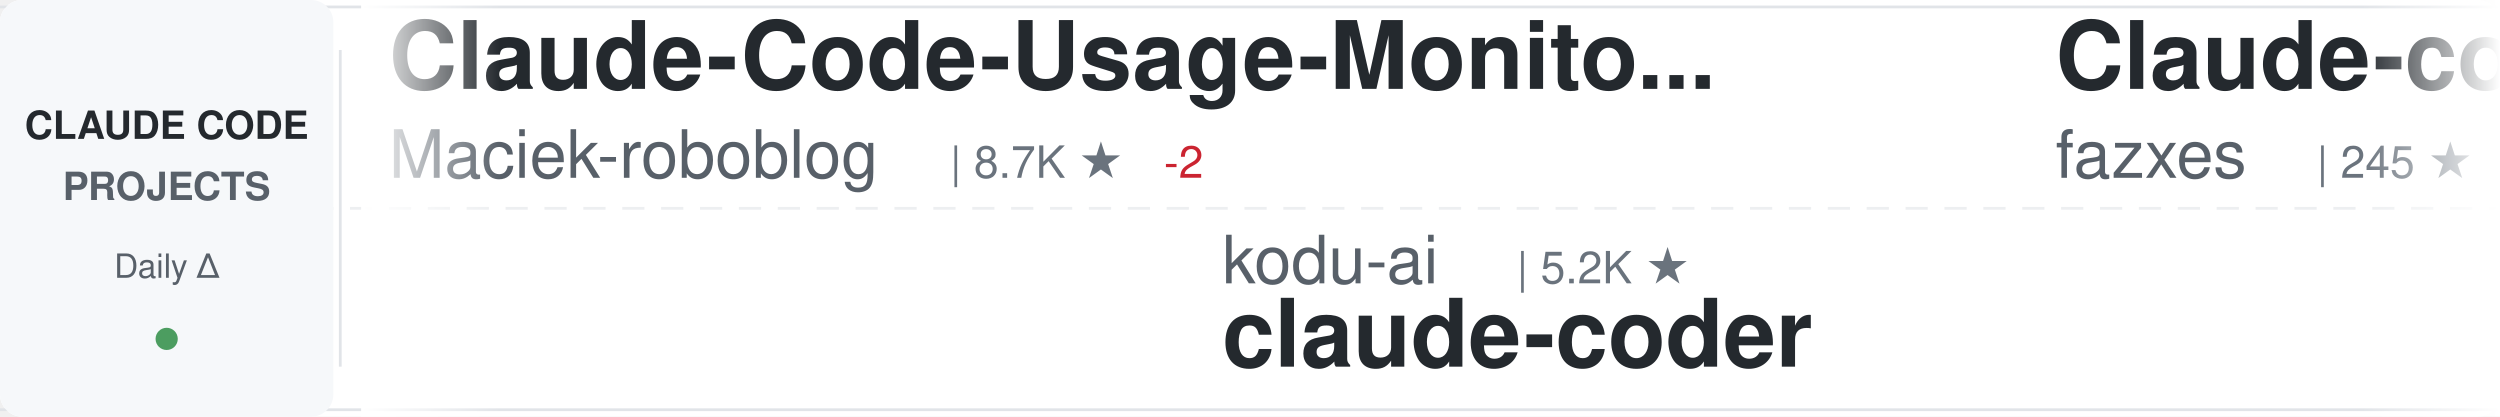
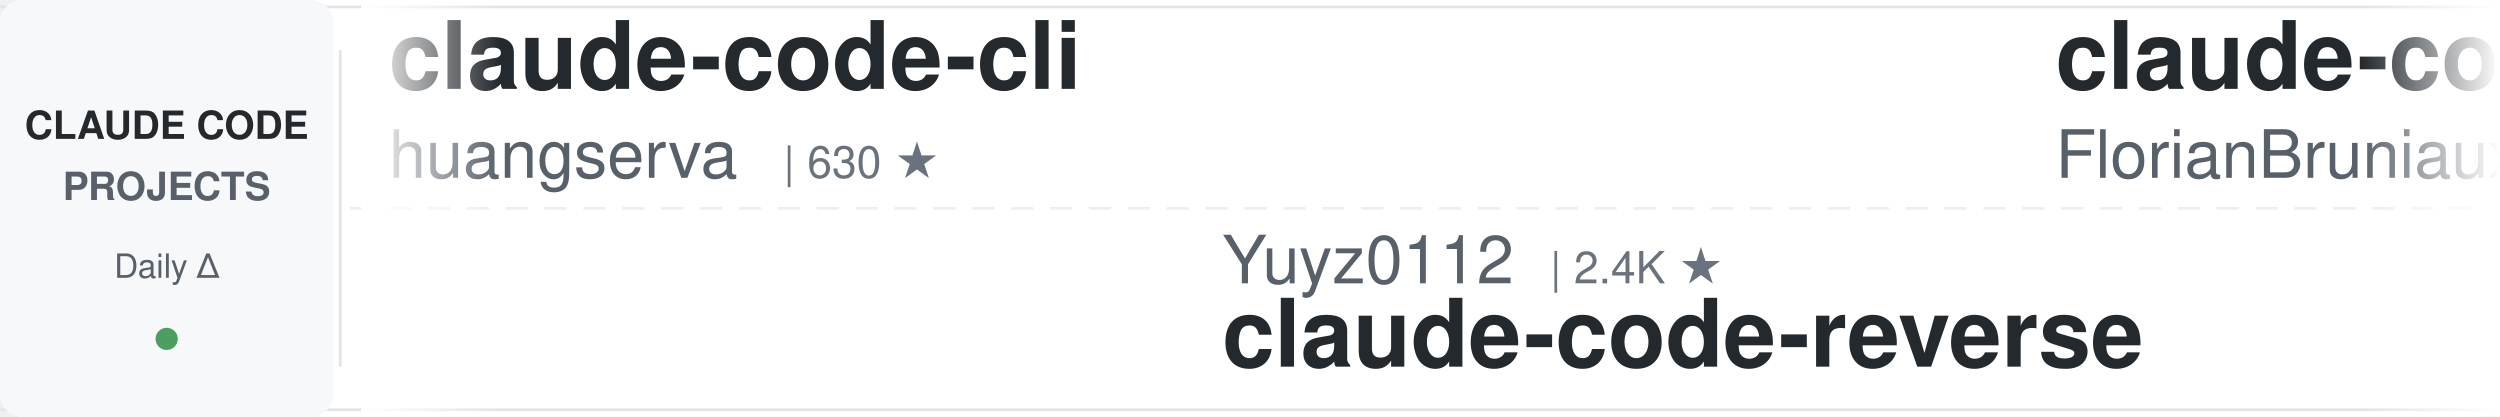
<svg xmlns="http://www.w3.org/2000/svg" width="900" height="150">
  <defs>
    <linearGradient id="awesomeLeftFade" x1="0%" y1="0%" x2="100%" y2="0%">
      <stop offset="0%" style="stop-color:#ffffff;stop-opacity:1" />
      <stop offset="100%" style="stop-color:#ffffff;stop-opacity:0" />
    </linearGradient>
    <linearGradient id="awesomeRightFade" x1="0%" y1="0%" x2="100%" y2="0%">
      <stop offset="0%" style="stop-color:#ffffff;stop-opacity:0" />
      <stop offset="100%" style="stop-color:#ffffff;stop-opacity:1" />
    </linearGradient>
  </defs>
  <rect width="900" height="150" fill="#ffffff" rx="8" />
  <rect x="0" y="2" width="900" height="1" fill="#e1e4e8" />
  <rect x="0" y="147" width="900" height="1" fill="#e1e4e8" />
  <line x1="0" y1="75" x2="900" y2="75" stroke="#e1e4e8" stroke-width="1" stroke-dasharray="8 6" opacity="0.6" />
  <rect x="0" y="0" width="120" height="150" fill="#f6f8fa" rx="8" />
  <text x="60" y="50" font-family="-apple-system, BlinkMacSystemFont, 'Segoe UI', Helvetica, Arial, sans-serif" font-size="14" font-weight="600" fill="#24292e" text-anchor="middle">CLAUDE CODE</text>
  <text x="60" y="72" font-family="-apple-system, BlinkMacSystemFont, 'Segoe UI', Helvetica, Arial, sans-serif" font-size="14" font-weight="600" fill="#586069" text-anchor="middle">PROJECTS</text>
  <text x="60" y="100" font-family="-apple-system, BlinkMacSystemFont, 'Segoe UI', Helvetica, Arial, sans-serif" font-size="12" font-weight="500" fill="#586069" text-anchor="middle">Daily Δ</text>
  <circle cx="60" cy="122" r="4" fill="#22863a" opacity="0.8" />
  <rect x="122" y="18" width="1" height="114" fill="#e1e4e8" />
  <clipPath id="awesomeTickerClip">
    <rect x="130" y="0" width="770" height="150" />
  </clipPath>
  <g clip-path="url(#awesomeTickerClip)">
    <g id="awesomeTickerItems">
      <animateTransform attributeName="transform" attributeType="XML" type="translate" from="0 0" to="-3000 0" dur="54s" repeatCount="indefinite" />
      <g transform="translate(0, 0)">
-         <text x="140" y="32" font-family="-apple-system, BlinkMacSystemFont, 'Segoe UI', Helvetica, Arial, sans-serif" font-size="34" font-weight="600" fill="#24292e">Claude-Code-Usage-Monito...</text>
-         <text x="140" y="64" font-family="-apple-system, BlinkMacSystemFont, 'Segoe UI', Helvetica, Arial, sans-serif" font-size="24" font-weight="400" fill="#586069">Maciek-roboblog</text>
-         <text x="342" y="64" font-family="-apple-system, BlinkMacSystemFont, 'Segoe UI', Helvetica, Arial, sans-serif" font-size="16" font-weight="500" fill="#6a737d">| 8.7K ★</text>
-         <text x="419" y="64" font-family="-apple-system, BlinkMacSystemFont, 'Segoe UI', Helvetica, Arial, sans-serif" font-size="16" font-weight="500" fill="#cb2431"> -2</text>
+         <text x="140" y="32" font-family="-apple-system, BlinkMacSystemFont, 'Segoe UI', Helvetica, Arial, sans-serif" font-size="34" font-weight="600" fill="#24292e">claude-code-cli</text>
+         <text x="140" y="64" font-family="-apple-system, BlinkMacSystemFont, 'Segoe UI', Helvetica, Arial, sans-serif" font-size="24" font-weight="400" fill="#586069">huangserva</text>
+         <text x="282" y="64" font-family="-apple-system, BlinkMacSystemFont, 'Segoe UI', Helvetica, Arial, sans-serif" font-size="16" font-weight="500" fill="#6a737d">| 630 ★</text>
      </g>
      <g transform="translate(300, 0)">
-         <text x="140" y="102" font-family="-apple-system, BlinkMacSystemFont, 'Segoe UI', Helvetica, Arial, sans-serif" font-size="24" font-weight="400" fill="#586069">kodu-ai</text>
-         <text x="246" y="102" font-family="-apple-system, BlinkMacSystemFont, 'Segoe UI', Helvetica, Arial, sans-serif" font-size="16" font-weight="500" fill="#6a737d">| 5.2K ★</text>
-         <text x="140" y="132" font-family="-apple-system, BlinkMacSystemFont, 'Segoe UI', Helvetica, Arial, sans-serif" font-size="34" font-weight="600" fill="#24292e">claude-coder</text>
+         <text x="140" y="102" font-family="-apple-system, BlinkMacSystemFont, 'Segoe UI', Helvetica, Arial, sans-serif" font-size="24" font-weight="400" fill="#586069">Yuyz0112</text>
+         <text x="258" y="102" font-family="-apple-system, BlinkMacSystemFont, 'Segoe UI', Helvetica, Arial, sans-serif" font-size="16" font-weight="500" fill="#6a737d">| 2.4K ★</text>
+         <text x="140" y="132" font-family="-apple-system, BlinkMacSystemFont, 'Segoe UI', Helvetica, Arial, sans-serif" font-size="34" font-weight="600" fill="#24292e">claude-code-reverse</text>
      </g>
      <g transform="translate(600, 0)">
-         <text x="140" y="32" font-family="-apple-system, BlinkMacSystemFont, 'Segoe UI', Helvetica, Arial, sans-serif" font-size="34" font-weight="600" fill="#24292e">Claude-code</text>
-         <text x="140" y="64" font-family="-apple-system, BlinkMacSystemFont, 'Segoe UI', Helvetica, Arial, sans-serif" font-size="24" font-weight="400" fill="#586069">fazxes</text>
-         <text x="234" y="64" font-family="-apple-system, BlinkMacSystemFont, 'Segoe UI', Helvetica, Arial, sans-serif" font-size="16" font-weight="500" fill="#6a737d">| 245 ★</text>
-         <text x="302" y="64" font-family="-apple-system, BlinkMacSystemFont, 'Segoe UI', Helvetica, Arial, sans-serif" font-size="16" font-weight="500" fill="#22863a"> +1</text>
+         <text x="140" y="32" font-family="-apple-system, BlinkMacSystemFont, 'Segoe UI', Helvetica, Arial, sans-serif" font-size="34" font-weight="600" fill="#24292e">claude-code-ultimate-gui...</text>
+         <text x="140" y="64" font-family="-apple-system, BlinkMacSystemFont, 'Segoe UI', Helvetica, Arial, sans-serif" font-size="24" font-weight="400" fill="#586069">FlorianBruniaux</text>
+         <text x="342" y="64" font-family="-apple-system, BlinkMacSystemFont, 'Segoe UI', Helvetica, Arial, sans-serif" font-size="16" font-weight="500" fill="#6a737d">| 6.1K ★</text>
      </g>
      <g transform="translate(900, 0)">
-         <text x="140" y="102" font-family="-apple-system, BlinkMacSystemFont, 'Segoe UI', Helvetica, Arial, sans-serif" font-size="24" font-weight="400" fill="#586069">disler</text>
-         <text x="234" y="102" font-family="-apple-system, BlinkMacSystemFont, 'Segoe UI', Helvetica, Arial, sans-serif" font-size="16" font-weight="500" fill="#6a737d">| 3.9K ★</text>
-         <text x="311" y="102" font-family="-apple-system, BlinkMacSystemFont, 'Segoe UI', Helvetica, Arial, sans-serif" font-size="16" font-weight="500" fill="#22863a"> +1</text>
-         <text x="140" y="132" font-family="-apple-system, BlinkMacSystemFont, 'Segoe UI', Helvetica, Arial, sans-serif" font-size="34" font-weight="600" fill="#24292e">claude-code-hooks-master...</text>
+         <text x="140" y="102" font-family="-apple-system, BlinkMacSystemFont, 'Segoe UI', Helvetica, Arial, sans-serif" font-size="24" font-weight="400" fill="#586069">KPR111</text>
+         <text x="234" y="102" font-family="-apple-system, BlinkMacSystemFont, 'Segoe UI', Helvetica, Arial, sans-serif" font-size="16" font-weight="500" fill="#6a737d">| 18 ★</text>
+         <text x="140" y="132" font-family="-apple-system, BlinkMacSystemFont, 'Segoe UI', Helvetica, Arial, sans-serif" font-size="34" font-weight="600" fill="#24292e">Claude-Code</text>
      </g>
      <g transform="translate(1200, 0)">
-         <text x="140" y="32" font-family="-apple-system, BlinkMacSystemFont, 'Segoe UI', Helvetica, Arial, sans-serif" font-size="34" font-weight="600" fill="#24292e">claude_code_src</text>
-         <text x="140" y="64" font-family="-apple-system, BlinkMacSystemFont, 'Segoe UI', Helvetica, Arial, sans-serif" font-size="24" font-weight="400" fill="#586069">ponponon</text>
-         <text x="258" y="64" font-family="-apple-system, BlinkMacSystemFont, 'Segoe UI', Helvetica, Arial, sans-serif" font-size="16" font-weight="500" fill="#6a737d">| 2.3K ★</text>
-         <text x="335" y="64" font-family="-apple-system, BlinkMacSystemFont, 'Segoe UI', Helvetica, Arial, sans-serif" font-size="16" font-weight="500" fill="#cb2431"> -2</text>
+         <text x="140" y="32" font-family="-apple-system, BlinkMacSystemFont, 'Segoe UI', Helvetica, Arial, sans-serif" font-size="34" font-weight="600" fill="#24292e">claude-code-system-promp...</text>
+         <text x="140" y="64" font-family="-apple-system, BlinkMacSystemFont, 'Segoe UI', Helvetica, Arial, sans-serif" font-size="24" font-weight="400" fill="#586069">Piebald-AI</text>
+         <text x="282" y="64" font-family="-apple-system, BlinkMacSystemFont, 'Segoe UI', Helvetica, Arial, sans-serif" font-size="16" font-weight="500" fill="#6a737d">| 12.8K ★</text>
      </g>
      <g transform="translate(1500, 0)">
-         <text x="140" y="102" font-family="-apple-system, BlinkMacSystemFont, 'Segoe UI', Helvetica, Arial, sans-serif" font-size="24" font-weight="400" fill="#586069">Chachamaru127</text>
-         <text x="318" y="102" font-family="-apple-system, BlinkMacSystemFont, 'Segoe UI', Helvetica, Arial, sans-serif" font-size="16" font-weight="500" fill="#6a737d">| 3.1K ★</text>
-         <text x="395" y="102" font-family="-apple-system, BlinkMacSystemFont, 'Segoe UI', Helvetica, Arial, sans-serif" font-size="16" font-weight="500" fill="#22863a"> +1</text>
-         <text x="140" y="132" font-family="-apple-system, BlinkMacSystemFont, 'Segoe UI', Helvetica, Arial, sans-serif" font-size="34" font-weight="600" fill="#24292e">claude-code-harness</text>
+         <text x="140" y="102" font-family="-apple-system, BlinkMacSystemFont, 'Segoe UI', Helvetica, Arial, sans-serif" font-size="24" font-weight="400" fill="#586069">darcyegb</text>
+         <text x="258" y="102" font-family="-apple-system, BlinkMacSystemFont, 'Segoe UI', Helvetica, Arial, sans-serif" font-size="16" font-weight="500" fill="#6a737d">| 771 ★</text>
+         <text x="140" y="132" font-family="-apple-system, BlinkMacSystemFont, 'Segoe UI', Helvetica, Arial, sans-serif" font-size="34" font-weight="600" fill="#24292e">ClaudeCodeAgents</text>
      </g>
      <g transform="translate(1800, 0)">
-         <text x="140" y="32" font-family="-apple-system, BlinkMacSystemFont, 'Segoe UI', Helvetica, Arial, sans-serif" font-size="34" font-weight="600" fill="#24292e">claude-code-guide</text>
-         <text x="140" y="64" font-family="-apple-system, BlinkMacSystemFont, 'Segoe UI', Helvetica, Arial, sans-serif" font-size="24" font-weight="400" fill="#586069">zebbern</text>
-         <text x="246" y="64" font-family="-apple-system, BlinkMacSystemFont, 'Segoe UI', Helvetica, Arial, sans-serif" font-size="16" font-weight="500" fill="#6a737d">| 4.6K ★</text>
-         <text x="323" y="64" font-family="-apple-system, BlinkMacSystemFont, 'Segoe UI', Helvetica, Arial, sans-serif" font-size="16" font-weight="500" fill="#cb2431"> -1</text>
+         <text x="140" y="32" font-family="-apple-system, BlinkMacSystemFont, 'Segoe UI', Helvetica, Arial, sans-serif" font-size="34" font-weight="600" fill="#24292e">skills</text>
+         <text x="140" y="64" font-family="-apple-system, BlinkMacSystemFont, 'Segoe UI', Helvetica, Arial, sans-serif" font-size="24" font-weight="400" fill="#586069">anthropics</text>
+         <text x="282" y="64" font-family="-apple-system, BlinkMacSystemFont, 'Segoe UI', Helvetica, Arial, sans-serif" font-size="16" font-weight="500" fill="#6a737d">| 179.4K ★</text>
+         <text x="377" y="64" font-family="-apple-system, BlinkMacSystemFont, 'Segoe UI', Helvetica, Arial, sans-serif" font-size="16" font-weight="500" fill="#22863a"> +13</text>
      </g>
      <g transform="translate(2100, 0)">
-         <text x="140" y="102" font-family="-apple-system, BlinkMacSystemFont, 'Segoe UI', Helvetica, Arial, sans-serif" font-size="24" font-weight="400" fill="#586069">1rgs</text>
-         <text x="210" y="102" font-family="-apple-system, BlinkMacSystemFont, 'Segoe UI', Helvetica, Arial, sans-serif" font-size="16" font-weight="500" fill="#6a737d">| 3.8K ★</text>
-         <text x="140" y="132" font-family="-apple-system, BlinkMacSystemFont, 'Segoe UI', Helvetica, Arial, sans-serif" font-size="34" font-weight="600" fill="#24292e">claude-code-proxy</text>
+         <text x="140" y="102" font-family="-apple-system, BlinkMacSystemFont, 'Segoe UI', Helvetica, Arial, sans-serif" font-size="24" font-weight="400" fill="#586069">WorldFlowAI</text>
+         <text x="294" y="102" font-family="-apple-system, BlinkMacSystemFont, 'Segoe UI', Helvetica, Arial, sans-serif" font-size="16" font-weight="500" fill="#6a737d">| 3.9K ★</text>
+         <text x="371" y="102" font-family="-apple-system, BlinkMacSystemFont, 'Segoe UI', Helvetica, Arial, sans-serif" font-size="16" font-weight="500" fill="#22863a"> +18</text>
+         <text x="140" y="132" font-family="-apple-system, BlinkMacSystemFont, 'Segoe UI', Helvetica, Arial, sans-serif" font-size="34" font-weight="600" fill="#24292e">everything-claude-code</text>
      </g>
      <g transform="translate(2400, 0)">
-         <text x="140" y="32" font-family="-apple-system, BlinkMacSystemFont, 'Segoe UI', Helvetica, Arial, sans-serif" font-size="34" font-weight="600" fill="#24292e">collection-claude-code-s...</text>
-         <text x="140" y="64" font-family="-apple-system, BlinkMacSystemFont, 'Segoe UI', Helvetica, Arial, sans-serif" font-size="24" font-weight="400" fill="#586069">chauncygu</text>
-         <text x="270" y="64" font-family="-apple-system, BlinkMacSystemFont, 'Segoe UI', Helvetica, Arial, sans-serif" font-size="16" font-weight="500" fill="#6a737d">| 2.8K ★</text>
+         <text x="140" y="32" font-family="-apple-system, BlinkMacSystemFont, 'Segoe UI', Helvetica, Arial, sans-serif" font-size="34" font-weight="600" fill="#24292e">claude-coder</text>
+         <text x="140" y="64" font-family="-apple-system, BlinkMacSystemFont, 'Segoe UI', Helvetica, Arial, sans-serif" font-size="24" font-weight="400" fill="#586069">kodu-ai</text>
+         <text x="246" y="64" font-family="-apple-system, BlinkMacSystemFont, 'Segoe UI', Helvetica, Arial, sans-serif" font-size="16" font-weight="500" fill="#6a737d">| 5.2K ★</text>
      </g>
      <g transform="translate(2700, 0)">
-         <text x="140" y="102" font-family="-apple-system, BlinkMacSystemFont, 'Segoe UI', Helvetica, Arial, sans-serif" font-size="24" font-weight="400" fill="#586069">feiskyer</text>
-         <text x="258" y="102" font-family="-apple-system, BlinkMacSystemFont, 'Segoe UI', Helvetica, Arial, sans-serif" font-size="16" font-weight="500" fill="#6a737d">| 1.7K ★</text>
-         <text x="140" y="132" font-family="-apple-system, BlinkMacSystemFont, 'Segoe UI', Helvetica, Arial, sans-serif" font-size="34" font-weight="600" fill="#24292e">claude-code-settings</text>
+         <text x="140" y="102" font-family="-apple-system, BlinkMacSystemFont, 'Segoe UI', Helvetica, Arial, sans-serif" font-size="24" font-weight="400" fill="#586069">overwirehq</text>
+         <text x="282" y="102" font-family="-apple-system, BlinkMacSystemFont, 'Segoe UI', Helvetica, Arial, sans-serif" font-size="16" font-weight="500" fill="#6a737d">| 2.8K ★</text>
+         <text x="140" y="132" font-family="-apple-system, BlinkMacSystemFont, 'Segoe UI', Helvetica, Arial, sans-serif" font-size="34" font-weight="600" fill="#24292e">claude-code-telegram</text>
      </g>
      <g transform="translate(3000, 0)">
-         <text x="140" y="32" font-family="-apple-system, BlinkMacSystemFont, 'Segoe UI', Helvetica, Arial, sans-serif" font-size="34" font-weight="600" fill="#24292e">Claude-Code-Usage-Monito...</text>
-         <text x="140" y="64" font-family="-apple-system, BlinkMacSystemFont, 'Segoe UI', Helvetica, Arial, sans-serif" font-size="24" font-weight="400" fill="#586069">Maciek-roboblog</text>
-         <text x="342" y="64" font-family="-apple-system, BlinkMacSystemFont, 'Segoe UI', Helvetica, Arial, sans-serif" font-size="16" font-weight="500" fill="#6a737d">| 8.7K ★</text>
-         <text x="419" y="64" font-family="-apple-system, BlinkMacSystemFont, 'Segoe UI', Helvetica, Arial, sans-serif" font-size="16" font-weight="500" fill="#cb2431"> -2</text>
+         <text x="140" y="32" font-family="-apple-system, BlinkMacSystemFont, 'Segoe UI', Helvetica, Arial, sans-serif" font-size="34" font-weight="600" fill="#24292e">claude-code-cli</text>
+         <text x="140" y="64" font-family="-apple-system, BlinkMacSystemFont, 'Segoe UI', Helvetica, Arial, sans-serif" font-size="24" font-weight="400" fill="#586069">huangserva</text>
+         <text x="282" y="64" font-family="-apple-system, BlinkMacSystemFont, 'Segoe UI', Helvetica, Arial, sans-serif" font-size="16" font-weight="500" fill="#6a737d">| 630 ★</text>
      </g>
      <g transform="translate(3300, 0)">
-         <text x="140" y="102" font-family="-apple-system, BlinkMacSystemFont, 'Segoe UI', Helvetica, Arial, sans-serif" font-size="24" font-weight="400" fill="#586069">kodu-ai</text>
-         <text x="246" y="102" font-family="-apple-system, BlinkMacSystemFont, 'Segoe UI', Helvetica, Arial, sans-serif" font-size="16" font-weight="500" fill="#6a737d">| 5.2K ★</text>
-         <text x="140" y="132" font-family="-apple-system, BlinkMacSystemFont, 'Segoe UI', Helvetica, Arial, sans-serif" font-size="34" font-weight="600" fill="#24292e">claude-coder</text>
+         <text x="140" y="102" font-family="-apple-system, BlinkMacSystemFont, 'Segoe UI', Helvetica, Arial, sans-serif" font-size="24" font-weight="400" fill="#586069">Yuyz0112</text>
+         <text x="258" y="102" font-family="-apple-system, BlinkMacSystemFont, 'Segoe UI', Helvetica, Arial, sans-serif" font-size="16" font-weight="500" fill="#6a737d">| 2.4K ★</text>
+         <text x="140" y="132" font-family="-apple-system, BlinkMacSystemFont, 'Segoe UI', Helvetica, Arial, sans-serif" font-size="34" font-weight="600" fill="#24292e">claude-code-reverse</text>
      </g>
      <g transform="translate(3600, 0)">
-         <text x="140" y="32" font-family="-apple-system, BlinkMacSystemFont, 'Segoe UI', Helvetica, Arial, sans-serif" font-size="34" font-weight="600" fill="#24292e">Claude-code</text>
-         <text x="140" y="64" font-family="-apple-system, BlinkMacSystemFont, 'Segoe UI', Helvetica, Arial, sans-serif" font-size="24" font-weight="400" fill="#586069">fazxes</text>
-         <text x="234" y="64" font-family="-apple-system, BlinkMacSystemFont, 'Segoe UI', Helvetica, Arial, sans-serif" font-size="16" font-weight="500" fill="#6a737d">| 245 ★</text>
-         <text x="302" y="64" font-family="-apple-system, BlinkMacSystemFont, 'Segoe UI', Helvetica, Arial, sans-serif" font-size="16" font-weight="500" fill="#22863a"> +1</text>
+         <text x="140" y="32" font-family="-apple-system, BlinkMacSystemFont, 'Segoe UI', Helvetica, Arial, sans-serif" font-size="34" font-weight="600" fill="#24292e">claude-code-ultimate-gui...</text>
+         <text x="140" y="64" font-family="-apple-system, BlinkMacSystemFont, 'Segoe UI', Helvetica, Arial, sans-serif" font-size="24" font-weight="400" fill="#586069">FlorianBruniaux</text>
+         <text x="342" y="64" font-family="-apple-system, BlinkMacSystemFont, 'Segoe UI', Helvetica, Arial, sans-serif" font-size="16" font-weight="500" fill="#6a737d">| 6.1K ★</text>
      </g>
      <g transform="translate(3900, 0)">
-         <text x="140" y="102" font-family="-apple-system, BlinkMacSystemFont, 'Segoe UI', Helvetica, Arial, sans-serif" font-size="24" font-weight="400" fill="#586069">disler</text>
-         <text x="234" y="102" font-family="-apple-system, BlinkMacSystemFont, 'Segoe UI', Helvetica, Arial, sans-serif" font-size="16" font-weight="500" fill="#6a737d">| 3.9K ★</text>
-         <text x="311" y="102" font-family="-apple-system, BlinkMacSystemFont, 'Segoe UI', Helvetica, Arial, sans-serif" font-size="16" font-weight="500" fill="#22863a"> +1</text>
-         <text x="140" y="132" font-family="-apple-system, BlinkMacSystemFont, 'Segoe UI', Helvetica, Arial, sans-serif" font-size="34" font-weight="600" fill="#24292e">claude-code-hooks-master...</text>
+         <text x="140" y="102" font-family="-apple-system, BlinkMacSystemFont, 'Segoe UI', Helvetica, Arial, sans-serif" font-size="24" font-weight="400" fill="#586069">KPR111</text>
+         <text x="234" y="102" font-family="-apple-system, BlinkMacSystemFont, 'Segoe UI', Helvetica, Arial, sans-serif" font-size="16" font-weight="500" fill="#6a737d">| 18 ★</text>
+         <text x="140" y="132" font-family="-apple-system, BlinkMacSystemFont, 'Segoe UI', Helvetica, Arial, sans-serif" font-size="34" font-weight="600" fill="#24292e">Claude-Code</text>
      </g>
    </g>
  </g>
  <rect x="130" y="0" width="50" height="150" fill="url(#awesomeLeftFade)" />
  <rect x="850" y="0" width="50" height="150" fill="url(#awesomeRightFade)" />
</svg>
